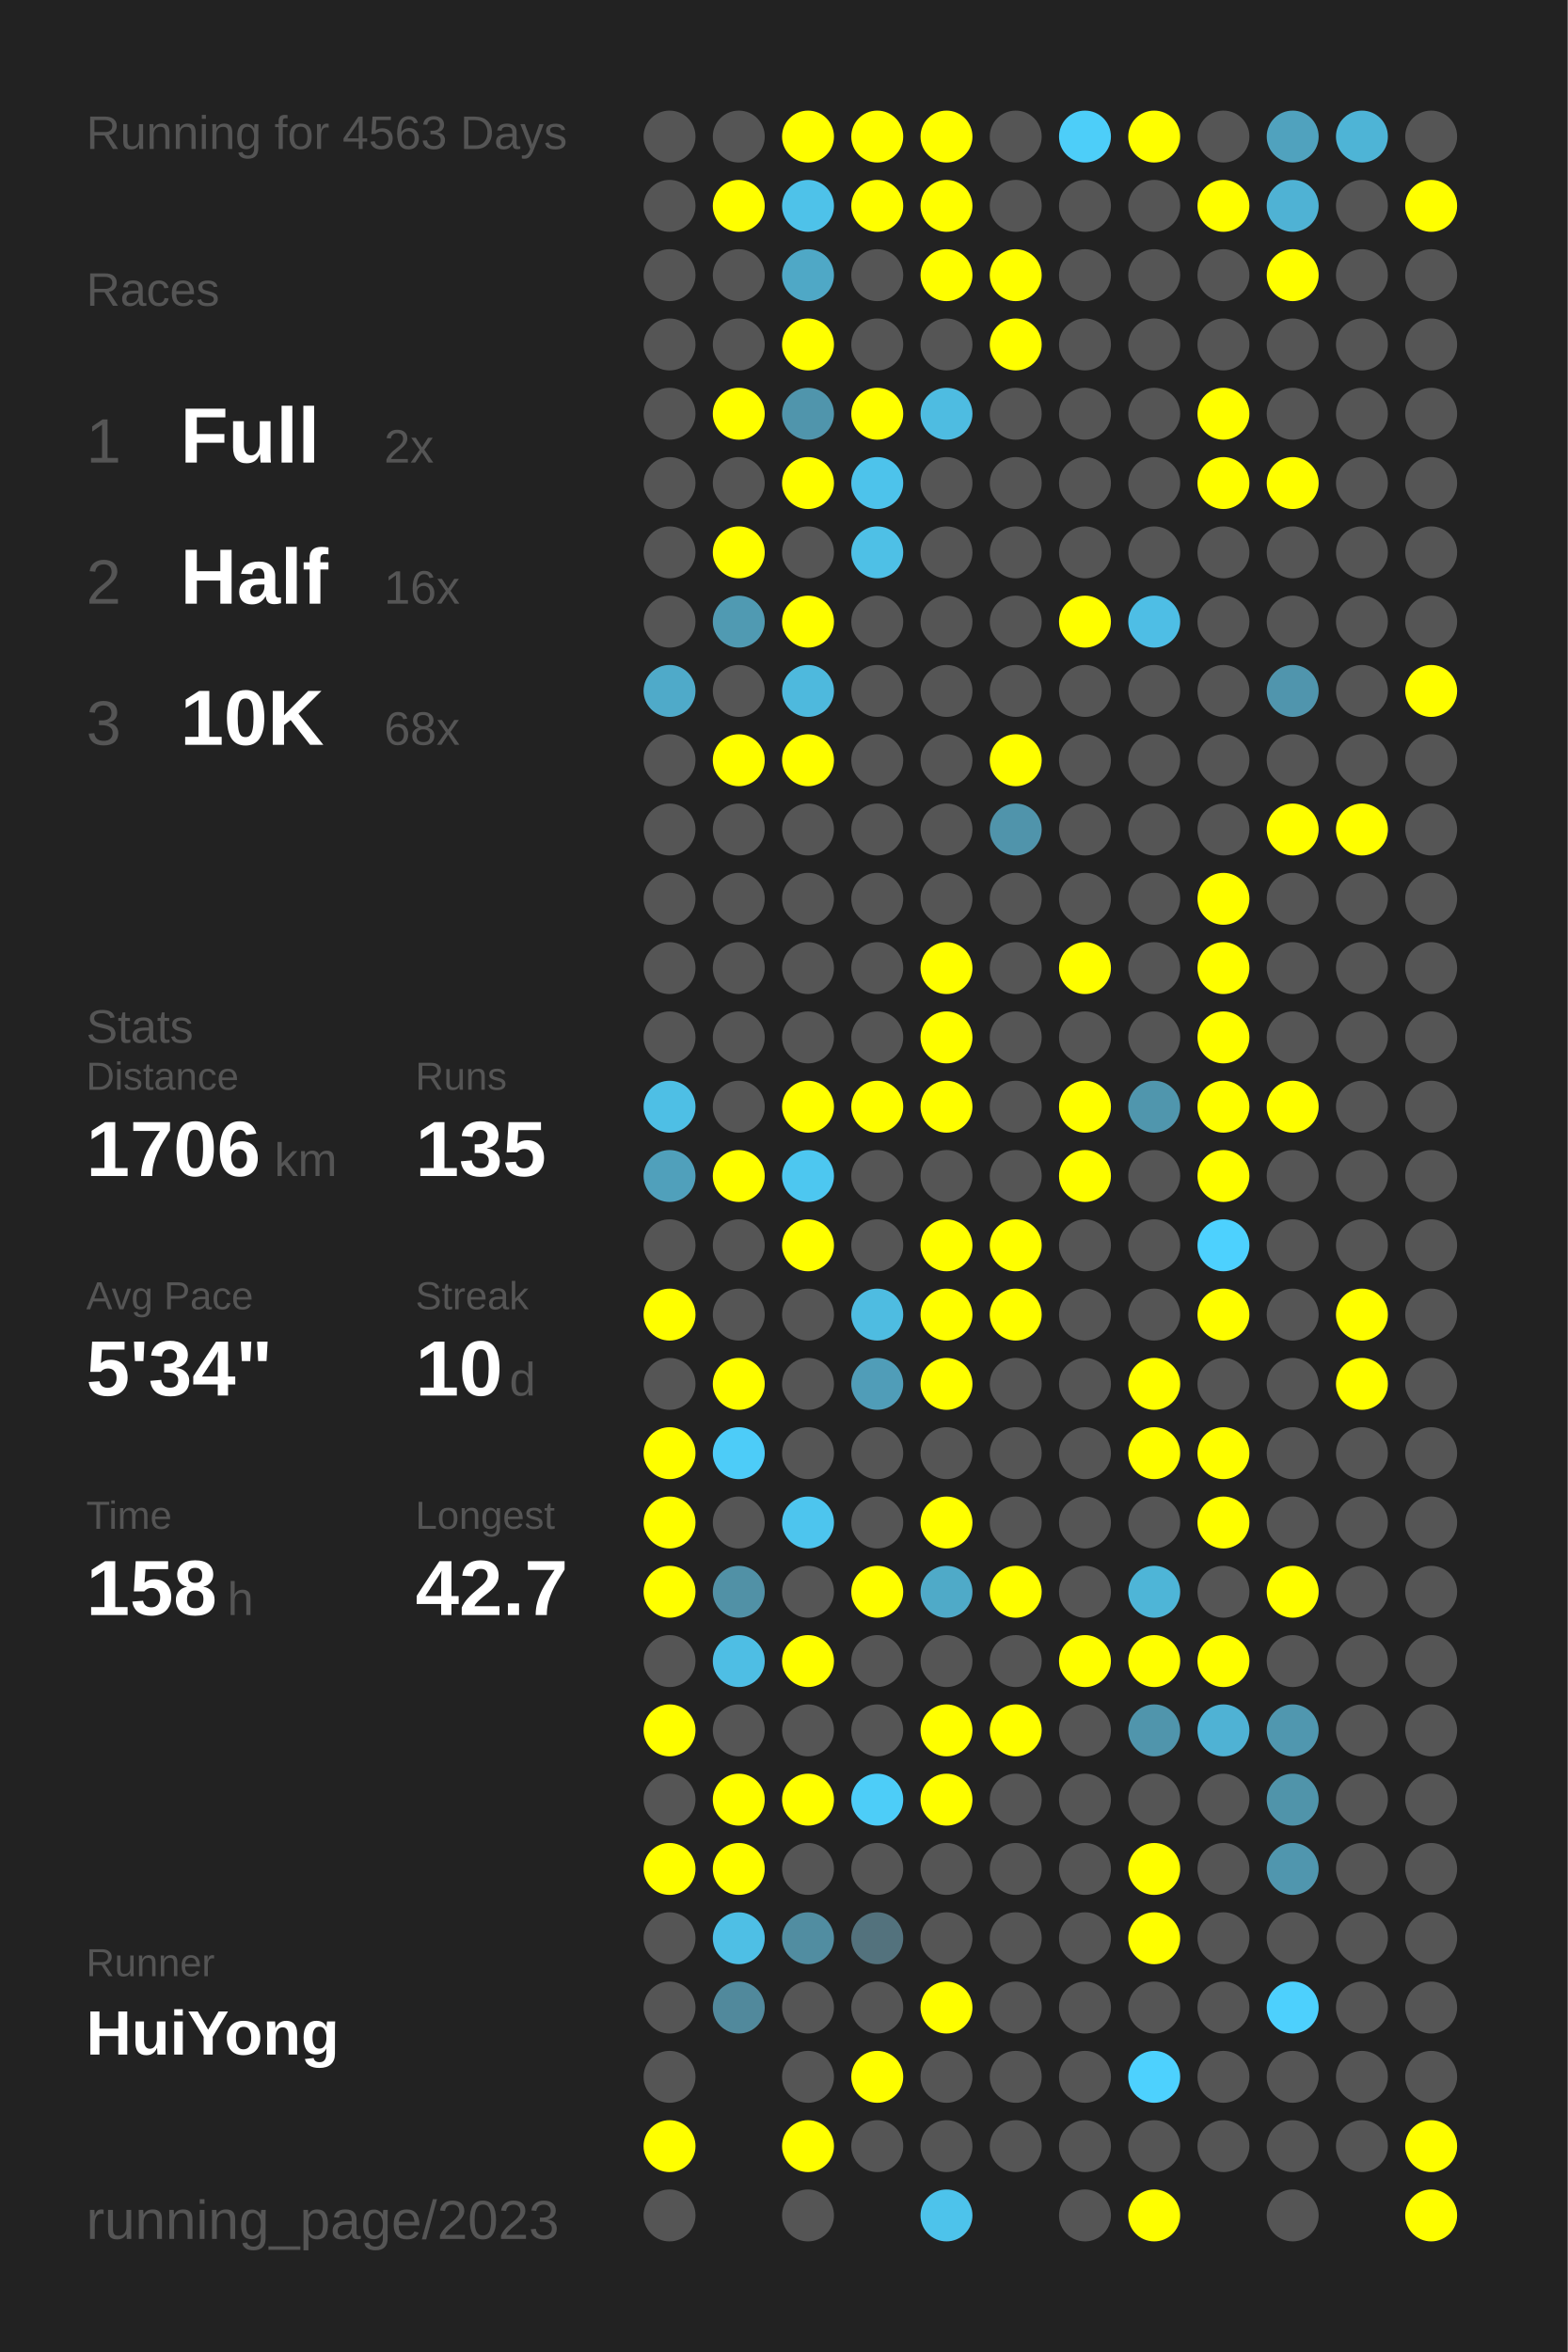
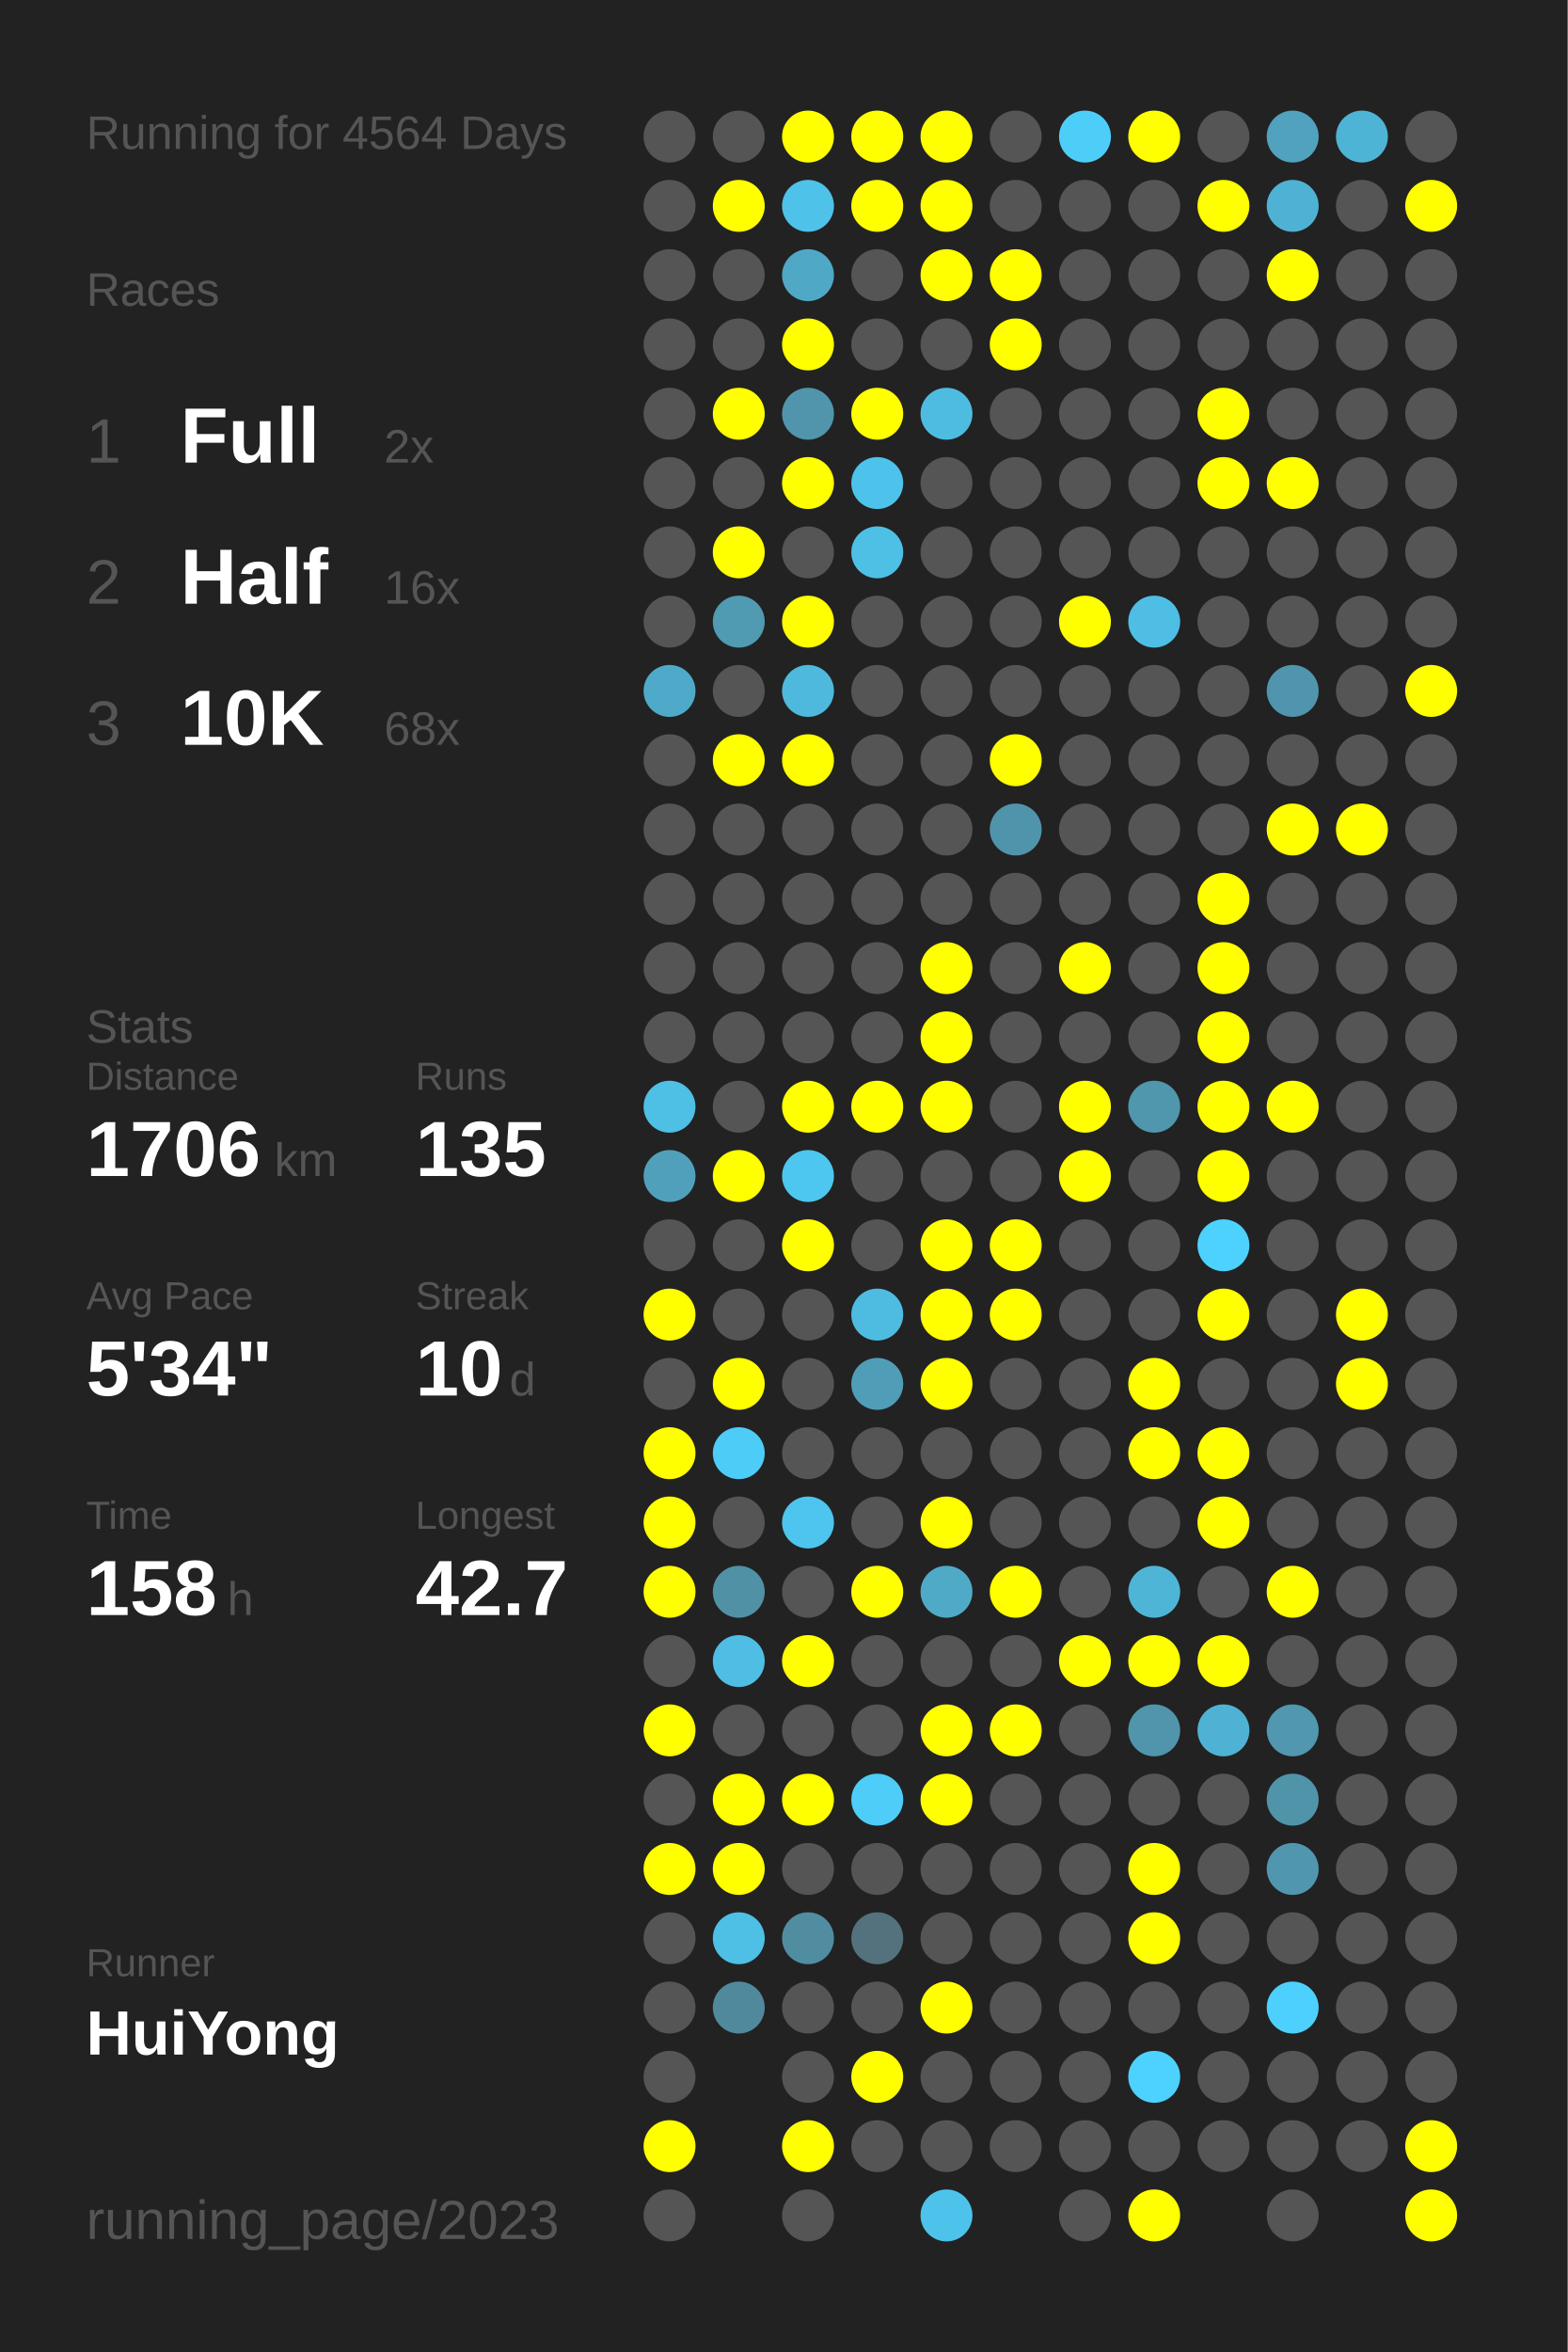
<svg xmlns="http://www.w3.org/2000/svg" baseProfile="full" height="300mm" version="1.1" viewBox="0,0,200,300" width="200mm">
  <defs />
  <rect fill="#222222" height="300" width="200" x="0" y="0" />
-   <text fill="#555555" style="font-size:6px; font-family:Arial;" x="11" y="19">Running for 4563 Days</text>
+   <text fill="#555555" style="font-size:6px; font-family:Arial;" x="11" y="19">Running for 4564 Days</text>
  <text fill="#555555" style="font-size:6px; font-family:Arial;" x="11" y="39">Races</text>
  <text fill="#555555" style="font-size:8px; font-family:Arial;" x="11" y="59">1</text>
  <text fill="#FFFFFF" style="font-size:10px; font-family:Arial; font-weight:bold;" x="23" y="59">Full</text>
  <text fill="#555555" style="font-size:6px; font-family:Arial;" x="49" y="59">2x</text>
  <text fill="#555555" style="font-size:8px; font-family:Arial;" x="11" y="77">2</text>
  <text fill="#FFFFFF" style="font-size:10px; font-family:Arial; font-weight:bold;" x="23" y="77">Half</text>
  <text fill="#555555" style="font-size:6px; font-family:Arial;" x="49" y="77">16x</text>
  <text fill="#555555" style="font-size:8px; font-family:Arial;" x="11" y="95">3</text>
  <text fill="#FFFFFF" style="font-size:10px; font-family:Arial; font-weight:bold;" x="23" y="95">10K</text>
  <text fill="#555555" style="font-size:6px; font-family:Arial;" x="49" y="95">68x</text>
  <text fill="#555555" style="font-size:6px; font-family:Arial;" x="11" y="133">Stats</text>
  <text fill="#555555" style="font-size:5px; font-family:Arial;" x="11" y="139">Distance</text>
  <text fill="#FFFFFF" style="font-size:10px; font-family:Arial; font-weight:bold;" x="11" y="150">1706</text>
  <text fill="#555555" style="font-size:6px; font-family:Arial;" x="35" y="150">km</text>
  <text fill="#555555" style="font-size:5px; font-family:Arial;" x="53" y="139">Runs</text>
  <text fill="#FFFFFF" style="font-size:10px; font-family:Arial; font-weight:bold;" x="53" y="150">135</text>
  <text fill="#555555" style="font-size:5px; font-family:Arial;" x="11" y="167">Avg Pace</text>
  <text fill="#FFFFFF" style="font-size:10px; font-family:Arial; font-weight:bold;" x="11" y="178">5'34"</text>
  <text fill="#555555" style="font-size:5px; font-family:Arial;" x="53" y="167">Streak</text>
  <text fill="#FFFFFF" style="font-size:10px; font-family:Arial; font-weight:bold;" x="53" y="178">10</text>
  <text fill="#555555" style="font-size:6px; font-family:Arial;" x="65" y="178">d</text>
  <text fill="#555555" style="font-size:5px; font-family:Arial;" x="11" y="195">Time</text>
  <text fill="#FFFFFF" style="font-size:10px; font-family:Arial; font-weight:bold;" x="11" y="206">158</text>
  <text fill="#555555" style="font-size:6px; font-family:Arial;" x="29" y="206">h</text>
  <text fill="#555555" style="font-size:5px; font-family:Arial;" x="53" y="195">Longest</text>
  <text fill="#FFFFFF" style="font-size:10px; font-family:Arial; font-weight:bold;" x="53" y="206">42.7</text>
  <text fill="#555555" style="font-size:5px; font-family:Arial;" x="11" y="252.065">Runner</text>
  <text fill="#FFFFFF" style="font-size:8px; font-family:Arial; font-weight:bold;" x="11" y="262.065">HuiYong</text>
  <text fill="#555555" style="font-size:7px; font-family:Arial;" x="11" y="285.581">running_page/2023</text>
  <circle cx="85.417" cy="17.419" fill="#555555" r="3.312" />
  <circle cx="85.417" cy="26.258" fill="#555555" r="3.312" />
  <circle cx="85.417" cy="35.097" fill="#555555" r="3.312" />
  <circle cx="85.417" cy="43.935" fill="#555555" r="3.312" />
  <circle cx="85.417" cy="52.774" fill="#555555" r="3.312" />
  <circle cx="85.417" cy="61.613" fill="#555555" r="3.312" />
  <circle cx="85.417" cy="70.452" fill="#555555" r="3.312" />
  <circle cx="85.417" cy="79.29" fill="#555555" r="3.312" />
  <circle cx="85.417" cy="88.129" fill="#4faac9" r="3.312" />
  <circle cx="85.417" cy="96.968" fill="#555555" r="3.312" />
  <circle cx="85.417" cy="105.806" fill="#555555" r="3.312" />
  <circle cx="85.417" cy="114.645" fill="#555555" r="3.312" />
  <circle cx="85.417" cy="123.484" fill="#555555" r="3.312" />
  <circle cx="85.417" cy="132.323" fill="#555555" r="3.312" />
  <circle cx="85.417" cy="141.161" fill="#4ebfe5" r="3.312" />
  <circle cx="85.417" cy="150" fill="#50a0bb" r="3.312" />
  <circle cx="85.417" cy="158.839" fill="#555555" r="3.312" />
  <circle cx="85.417" cy="167.677" fill="#FFFF00" r="3.312" />
  <circle cx="85.417" cy="176.516" fill="#555555" r="3.312" />
  <circle cx="85.417" cy="185.355" fill="#FFFF00" r="3.312" />
  <circle cx="85.417" cy="194.194" fill="#FFFF00" r="3.312" />
  <circle cx="85.417" cy="203.032" fill="#FFFF00" r="3.312" />
  <circle cx="85.417" cy="211.871" fill="#555555" r="3.312" />
  <circle cx="85.417" cy="220.71" fill="#FFFF00" r="3.312" />
  <circle cx="85.417" cy="229.548" fill="#555555" r="3.312" />
  <circle cx="85.417" cy="238.387" fill="#FFFF00" r="3.312" />
  <circle cx="85.417" cy="247.226" fill="#555555" r="3.312" />
  <circle cx="85.417" cy="256.065" fill="#555555" r="3.312" />
  <circle cx="85.417" cy="264.903" fill="#555555" r="3.312" />
  <circle cx="85.417" cy="273.742" fill="#FFFF00" r="3.312" />
  <circle cx="85.417" cy="282.581" fill="#555555" r="3.312" />
  <circle cx="94.25" cy="17.419" fill="#555555" r="3.312" />
  <circle cx="94.25" cy="26.258" fill="#FFFF00" r="3.312" />
  <circle cx="94.25" cy="35.097" fill="#555555" r="3.312" />
  <circle cx="94.25" cy="43.935" fill="#555555" r="3.312" />
  <circle cx="94.25" cy="52.774" fill="#FFFF00" r="3.312" />
  <circle cx="94.25" cy="61.613" fill="#555555" r="3.312" />
  <circle cx="94.25" cy="70.452" fill="#FFFF00" r="3.312" />
  <circle cx="94.25" cy="79.29" fill="#509ab2" r="3.312" />
  <circle cx="94.25" cy="88.129" fill="#555555" r="3.312" />
  <circle cx="94.25" cy="96.968" fill="#FFFF00" r="3.312" />
  <circle cx="94.25" cy="105.806" fill="#555555" r="3.312" />
  <circle cx="94.25" cy="114.645" fill="#555555" r="3.312" />
  <circle cx="94.25" cy="123.484" fill="#555555" r="3.312" />
  <circle cx="94.25" cy="132.323" fill="#555555" r="3.312" />
  <circle cx="94.25" cy="141.161" fill="#555555" r="3.312" />
  <circle cx="94.25" cy="150" fill="#FFFF00" r="3.312" />
  <circle cx="94.25" cy="158.839" fill="#555555" r="3.312" />
  <circle cx="94.25" cy="167.677" fill="#555555" r="3.312" />
  <circle cx="94.25" cy="176.516" fill="#FFFF00" r="3.312" />
  <circle cx="94.25" cy="185.355" fill="#4dccf8" r="3.312" />
  <circle cx="94.25" cy="194.194" fill="#555555" r="3.312" />
  <circle cx="94.25" cy="203.032" fill="#5191a6" r="3.312" />
  <circle cx="94.25" cy="211.871" fill="#4ebee4" r="3.312" />
  <circle cx="94.25" cy="220.71" fill="#555555" r="3.312" />
  <circle cx="94.25" cy="229.548" fill="#FFFF00" r="3.312" />
  <circle cx="94.25" cy="238.387" fill="#FFFF00" r="3.312" />
  <circle cx="94.25" cy="247.226" fill="#4ebfe5" r="3.312" />
  <circle cx="94.25" cy="256.065" fill="#51899c" r="3.312" />
  <circle cx="103.083" cy="17.419" fill="#FFFF00" r="3.312" />
  <circle cx="103.083" cy="26.258" fill="#4ec2e9" r="3.312" />
  <circle cx="103.083" cy="35.097" fill="#4fa8c6" r="3.312" />
  <circle cx="103.083" cy="43.935" fill="#FFFF00" r="3.312" />
  <circle cx="103.083" cy="52.774" fill="#5095ac" r="3.312" />
  <circle cx="103.083" cy="61.613" fill="#FFFF00" r="3.312" />
  <circle cx="103.083" cy="70.452" fill="#555555" r="3.312" />
  <circle cx="103.083" cy="79.29" fill="#FFFF00" r="3.312" />
  <circle cx="103.083" cy="88.129" fill="#4eb9dd" r="3.312" />
  <circle cx="103.083" cy="96.968" fill="#FFFF00" r="3.312" />
  <circle cx="103.083" cy="105.806" fill="#555555" r="3.312" />
  <circle cx="103.083" cy="114.645" fill="#555555" r="3.312" />
  <circle cx="103.083" cy="123.484" fill="#555555" r="3.312" />
  <circle cx="103.083" cy="132.323" fill="#555555" r="3.312" />
  <circle cx="103.083" cy="141.161" fill="#FFFF00" r="3.312" />
  <circle cx="103.083" cy="150" fill="#4dc7f0" r="3.312" />
  <circle cx="103.083" cy="158.839" fill="#FFFF00" r="3.312" />
  <circle cx="103.083" cy="167.677" fill="#555555" r="3.312" />
  <circle cx="103.083" cy="176.516" fill="#555555" r="3.312" />
  <circle cx="103.083" cy="185.355" fill="#555555" r="3.312" />
  <circle cx="103.083" cy="194.194" fill="#4dc5ee" r="3.312" />
  <circle cx="103.083" cy="203.032" fill="#555555" r="3.312" />
  <circle cx="103.083" cy="211.871" fill="#FFFF00" r="3.312" />
  <circle cx="103.083" cy="220.71" fill="#555555" r="3.312" />
  <circle cx="103.083" cy="229.548" fill="#FFFF00" r="3.312" />
  <circle cx="103.083" cy="238.387" fill="#555555" r="3.312" />
  <circle cx="103.083" cy="247.226" fill="#518da1" r="3.312" />
  <circle cx="103.083" cy="256.065" fill="#555555" r="3.312" />
  <circle cx="103.083" cy="264.903" fill="#555555" r="3.312" />
  <circle cx="103.083" cy="273.742" fill="#FFFF00" r="3.312" />
  <circle cx="103.083" cy="282.581" fill="#555555" r="3.312" />
  <circle cx="111.917" cy="17.419" fill="#FFFF00" r="3.312" />
  <circle cx="111.917" cy="26.258" fill="#FFFF00" r="3.312" />
  <circle cx="111.917" cy="35.097" fill="#555555" r="3.312" />
  <circle cx="111.917" cy="43.935" fill="#555555" r="3.312" />
  <circle cx="111.917" cy="52.774" fill="#FFFF00" r="3.312" />
  <circle cx="111.917" cy="61.613" fill="#4dc3eb" r="3.312" />
  <circle cx="111.917" cy="70.452" fill="#4ec0e6" r="3.312" />
  <circle cx="111.917" cy="79.29" fill="#555555" r="3.312" />
  <circle cx="111.917" cy="88.129" fill="#555555" r="3.312" />
  <circle cx="111.917" cy="96.968" fill="#555555" r="3.312" />
  <circle cx="111.917" cy="105.806" fill="#555555" r="3.312" />
  <circle cx="111.917" cy="114.645" fill="#555555" r="3.312" />
  <circle cx="111.917" cy="123.484" fill="#555555" r="3.312" />
  <circle cx="111.917" cy="132.323" fill="#555555" r="3.312" />
  <circle cx="111.917" cy="141.161" fill="#FFFF00" r="3.312" />
  <circle cx="111.917" cy="150" fill="#555555" r="3.312" />
  <circle cx="111.917" cy="158.839" fill="#555555" r="3.312" />
  <circle cx="111.917" cy="167.677" fill="#4ebce1" r="3.312" />
  <circle cx="111.917" cy="176.516" fill="#509db8" r="3.312" />
  <circle cx="111.917" cy="185.355" fill="#555555" r="3.312" />
  <circle cx="111.917" cy="194.194" fill="#555555" r="3.312" />
  <circle cx="111.917" cy="203.032" fill="#FFFF00" r="3.312" />
  <circle cx="111.917" cy="211.871" fill="#555555" r="3.312" />
  <circle cx="111.917" cy="220.71" fill="#555555" r="3.312" />
  <circle cx="111.917" cy="229.548" fill="#4dcdf8" r="3.312" />
  <circle cx="111.917" cy="238.387" fill="#555555" r="3.312" />
  <circle cx="111.917" cy="247.226" fill="#53727d" r="3.312" />
  <circle cx="111.917" cy="256.065" fill="#555555" r="3.312" />
  <circle cx="111.917" cy="264.903" fill="#FFFF00" r="3.312" />
  <circle cx="111.917" cy="273.742" fill="#555555" r="3.312" />
  <circle cx="120.75" cy="17.419" fill="#FFFF00" r="3.312" />
  <circle cx="120.75" cy="26.258" fill="#FFFF00" r="3.312" />
  <circle cx="120.75" cy="35.097" fill="#FFFF00" r="3.312" />
  <circle cx="120.75" cy="43.935" fill="#555555" r="3.312" />
  <circle cx="120.75" cy="52.774" fill="#4ebce1" r="3.312" />
  <circle cx="120.75" cy="61.613" fill="#555555" r="3.312" />
  <circle cx="120.75" cy="70.452" fill="#555555" r="3.312" />
  <circle cx="120.75" cy="79.29" fill="#555555" r="3.312" />
  <circle cx="120.75" cy="88.129" fill="#555555" r="3.312" />
  <circle cx="120.75" cy="96.968" fill="#555555" r="3.312" />
  <circle cx="120.75" cy="105.806" fill="#555555" r="3.312" />
  <circle cx="120.75" cy="114.645" fill="#555555" r="3.312" />
  <circle cx="120.75" cy="123.484" fill="#FFFF00" r="3.312" />
  <circle cx="120.75" cy="132.323" fill="#FFFF00" r="3.312" />
  <circle cx="120.75" cy="141.161" fill="#FFFF00" r="3.312" />
  <circle cx="120.75" cy="150" fill="#555555" r="3.312" />
  <circle cx="120.75" cy="158.839" fill="#FFFF00" r="3.312" />
  <circle cx="120.75" cy="167.677" fill="#FFFF00" r="3.312" />
  <circle cx="120.75" cy="176.516" fill="#FFFF00" r="3.312" />
  <circle cx="120.75" cy="185.355" fill="#555555" r="3.312" />
  <circle cx="120.75" cy="194.194" fill="#FFFF00" r="3.312" />
  <circle cx="120.75" cy="203.032" fill="#4faac8" r="3.312" />
  <circle cx="120.75" cy="211.871" fill="#555555" r="3.312" />
  <circle cx="120.75" cy="220.71" fill="#FFFF00" r="3.312" />
  <circle cx="120.75" cy="229.548" fill="#FFFF00" r="3.312" />
  <circle cx="120.75" cy="238.387" fill="#555555" r="3.312" />
  <circle cx="120.75" cy="247.226" fill="#555555" r="3.312" />
  <circle cx="120.75" cy="256.065" fill="#FFFF00" r="3.312" />
  <circle cx="120.75" cy="264.903" fill="#555555" r="3.312" />
  <circle cx="120.75" cy="273.742" fill="#555555" r="3.312" />
  <circle cx="120.75" cy="282.581" fill="#4dc3eb" r="3.312" />
  <circle cx="129.583" cy="17.419" fill="#555555" r="3.312" />
  <circle cx="129.583" cy="26.258" fill="#555555" r="3.312" />
  <circle cx="129.583" cy="35.097" fill="#FFFF00" r="3.312" />
  <circle cx="129.583" cy="43.935" fill="#FFFF00" r="3.312" />
  <circle cx="129.583" cy="52.774" fill="#555555" r="3.312" />
  <circle cx="129.583" cy="61.613" fill="#555555" r="3.312" />
  <circle cx="129.583" cy="70.452" fill="#555555" r="3.312" />
  <circle cx="129.583" cy="79.29" fill="#555555" r="3.312" />
  <circle cx="129.583" cy="88.129" fill="#555555" r="3.312" />
  <circle cx="129.583" cy="96.968" fill="#FFFF00" r="3.312" />
  <circle cx="129.583" cy="105.806" fill="#5094ab" r="3.312" />
  <circle cx="129.583" cy="114.645" fill="#555555" r="3.312" />
  <circle cx="129.583" cy="123.484" fill="#555555" r="3.312" />
  <circle cx="129.583" cy="132.323" fill="#555555" r="3.312" />
  <circle cx="129.583" cy="141.161" fill="#555555" r="3.312" />
  <circle cx="129.583" cy="150" fill="#555555" r="3.312" />
  <circle cx="129.583" cy="158.839" fill="#FFFF00" r="3.312" />
  <circle cx="129.583" cy="167.677" fill="#FFFF00" r="3.312" />
  <circle cx="129.583" cy="176.516" fill="#555555" r="3.312" />
  <circle cx="129.583" cy="185.355" fill="#555555" r="3.312" />
  <circle cx="129.583" cy="194.194" fill="#555555" r="3.312" />
  <circle cx="129.583" cy="203.032" fill="#FFFF00" r="3.312" />
  <circle cx="129.583" cy="211.871" fill="#555555" r="3.312" />
  <circle cx="129.583" cy="220.71" fill="#FFFF00" r="3.312" />
  <circle cx="129.583" cy="229.548" fill="#555555" r="3.312" />
  <circle cx="129.583" cy="238.387" fill="#555555" r="3.312" />
  <circle cx="129.583" cy="247.226" fill="#555555" r="3.312" />
  <circle cx="129.583" cy="256.065" fill="#555555" r="3.312" />
  <circle cx="129.583" cy="264.903" fill="#555555" r="3.312" />
  <circle cx="129.583" cy="273.742" fill="#555555" r="3.312" />
  <circle cx="138.417" cy="17.419" fill="#4dcef9" r="3.312" />
  <circle cx="138.417" cy="26.258" fill="#555555" r="3.312" />
  <circle cx="138.417" cy="35.097" fill="#555555" r="3.312" />
  <circle cx="138.417" cy="43.935" fill="#555555" r="3.312" />
  <circle cx="138.417" cy="52.774" fill="#555555" r="3.312" />
  <circle cx="138.417" cy="61.613" fill="#555555" r="3.312" />
  <circle cx="138.417" cy="70.452" fill="#555555" r="3.312" />
  <circle cx="138.417" cy="79.29" fill="#FFFF00" r="3.312" />
  <circle cx="138.417" cy="88.129" fill="#555555" r="3.312" />
  <circle cx="138.417" cy="96.968" fill="#555555" r="3.312" />
  <circle cx="138.417" cy="105.806" fill="#555555" r="3.312" />
  <circle cx="138.417" cy="114.645" fill="#555555" r="3.312" />
  <circle cx="138.417" cy="123.484" fill="#FFFF00" r="3.312" />
  <circle cx="138.417" cy="132.323" fill="#555555" r="3.312" />
  <circle cx="138.417" cy="141.161" fill="#FFFF00" r="3.312" />
  <circle cx="138.417" cy="150" fill="#FFFF00" r="3.312" />
  <circle cx="138.417" cy="158.839" fill="#555555" r="3.312" />
  <circle cx="138.417" cy="167.677" fill="#555555" r="3.312" />
  <circle cx="138.417" cy="176.516" fill="#555555" r="3.312" />
  <circle cx="138.417" cy="185.355" fill="#555555" r="3.312" />
  <circle cx="138.417" cy="194.194" fill="#555555" r="3.312" />
  <circle cx="138.417" cy="203.032" fill="#555555" r="3.312" />
  <circle cx="138.417" cy="211.871" fill="#FFFF00" r="3.312" />
  <circle cx="138.417" cy="220.71" fill="#555555" r="3.312" />
  <circle cx="138.417" cy="229.548" fill="#555555" r="3.312" />
  <circle cx="138.417" cy="238.387" fill="#555555" r="3.312" />
  <circle cx="138.417" cy="247.226" fill="#555555" r="3.312" />
  <circle cx="138.417" cy="256.065" fill="#555555" r="3.312" />
  <circle cx="138.417" cy="264.903" fill="#555555" r="3.312" />
  <circle cx="138.417" cy="273.742" fill="#555555" r="3.312" />
  <circle cx="138.417" cy="282.581" fill="#555555" r="3.312" />
  <circle cx="147.25" cy="17.419" fill="#FFFF00" r="3.312" />
  <circle cx="147.25" cy="26.258" fill="#555555" r="3.312" />
  <circle cx="147.25" cy="35.097" fill="#555555" r="3.312" />
  <circle cx="147.25" cy="43.935" fill="#555555" r="3.312" />
  <circle cx="147.25" cy="52.774" fill="#555555" r="3.312" />
  <circle cx="147.25" cy="61.613" fill="#555555" r="3.312" />
  <circle cx="147.25" cy="70.452" fill="#555555" r="3.312" />
  <circle cx="147.25" cy="79.29" fill="#4ebee5" r="3.312" />
  <circle cx="147.25" cy="88.129" fill="#555555" r="3.312" />
  <circle cx="147.25" cy="96.968" fill="#555555" r="3.312" />
  <circle cx="147.25" cy="105.806" fill="#555555" r="3.312" />
  <circle cx="147.25" cy="114.645" fill="#555555" r="3.312" />
  <circle cx="147.25" cy="123.484" fill="#555555" r="3.312" />
  <circle cx="147.25" cy="132.323" fill="#555555" r="3.312" />
  <circle cx="147.25" cy="141.161" fill="#5096ad" r="3.312" />
  <circle cx="147.25" cy="150" fill="#555555" r="3.312" />
  <circle cx="147.25" cy="158.839" fill="#555555" r="3.312" />
  <circle cx="147.25" cy="167.677" fill="#555555" r="3.312" />
  <circle cx="147.25" cy="176.516" fill="#FFFF00" r="3.312" />
  <circle cx="147.25" cy="185.355" fill="#FFFF00" r="3.312" />
  <circle cx="147.25" cy="194.194" fill="#555555" r="3.312" />
  <circle cx="147.25" cy="203.032" fill="#4eb5d7" r="3.312" />
  <circle cx="147.25" cy="211.871" fill="#FFFF00" r="3.312" />
  <circle cx="147.25" cy="220.71" fill="#5095ac" r="3.312" />
  <circle cx="147.25" cy="229.548" fill="#555555" r="3.312" />
  <circle cx="147.25" cy="238.387" fill="#FFFF00" r="3.312" />
  <circle cx="147.25" cy="247.226" fill="#FFFF00" r="3.312" />
  <circle cx="147.25" cy="256.065" fill="#555555" r="3.312" />
  <circle cx="147.25" cy="264.903" fill="#4dd1fe" r="3.312" />
  <circle cx="147.25" cy="273.742" fill="#555555" r="3.312" />
  <circle cx="147.25" cy="282.581" fill="#FFFF00" r="3.312" />
  <circle cx="156.083" cy="17.419" fill="#555555" r="3.312" />
  <circle cx="156.083" cy="26.258" fill="#FFFF00" r="3.312" />
  <circle cx="156.083" cy="35.097" fill="#555555" r="3.312" />
  <circle cx="156.083" cy="43.935" fill="#555555" r="3.312" />
  <circle cx="156.083" cy="52.774" fill="#FFFF00" r="3.312" />
  <circle cx="156.083" cy="61.613" fill="#FFFF00" r="3.312" />
  <circle cx="156.083" cy="70.452" fill="#555555" r="3.312" />
  <circle cx="156.083" cy="79.29" fill="#555555" r="3.312" />
  <circle cx="156.083" cy="88.129" fill="#555555" r="3.312" />
  <circle cx="156.083" cy="96.968" fill="#555555" r="3.312" />
  <circle cx="156.083" cy="105.806" fill="#555555" r="3.312" />
  <circle cx="156.083" cy="114.645" fill="#FFFF00" r="3.312" />
  <circle cx="156.083" cy="123.484" fill="#FFFF00" r="3.312" />
  <circle cx="156.083" cy="132.323" fill="#FFFF00" r="3.312" />
  <circle cx="156.083" cy="141.161" fill="#FFFF00" r="3.312" />
  <circle cx="156.083" cy="150" fill="#FFFF00" r="3.312" />
  <circle cx="156.083" cy="158.839" fill="#4dd1fe" r="3.312" />
  <circle cx="156.083" cy="167.677" fill="#FFFF00" r="3.312" />
  <circle cx="156.083" cy="176.516" fill="#555555" r="3.312" />
  <circle cx="156.083" cy="185.355" fill="#FFFF00" r="3.312" />
  <circle cx="156.083" cy="194.194" fill="#FFFF00" r="3.312" />
  <circle cx="156.083" cy="203.032" fill="#555555" r="3.312" />
  <circle cx="156.083" cy="211.871" fill="#FFFF00" r="3.312" />
  <circle cx="156.083" cy="220.71" fill="#4fb2d4" r="3.312" />
  <circle cx="156.083" cy="229.548" fill="#555555" r="3.312" />
  <circle cx="156.083" cy="238.387" fill="#555555" r="3.312" />
  <circle cx="156.083" cy="247.226" fill="#555555" r="3.312" />
  <circle cx="156.083" cy="256.065" fill="#555555" r="3.312" />
  <circle cx="156.083" cy="264.903" fill="#555555" r="3.312" />
  <circle cx="156.083" cy="273.742" fill="#555555" r="3.312" />
  <circle cx="164.917" cy="17.419" fill="#50a2be" r="3.312" />
  <circle cx="164.917" cy="26.258" fill="#4fb2d4" r="3.312" />
  <circle cx="164.917" cy="35.097" fill="#FFFF00" r="3.312" />
  <circle cx="164.917" cy="43.935" fill="#555555" r="3.312" />
  <circle cx="164.917" cy="52.774" fill="#555555" r="3.312" />
  <circle cx="164.917" cy="61.613" fill="#FFFF00" r="3.312" />
  <circle cx="164.917" cy="70.452" fill="#555555" r="3.312" />
  <circle cx="164.917" cy="79.29" fill="#555555" r="3.312" />
  <circle cx="164.917" cy="88.129" fill="#5095ad" r="3.312" />
  <circle cx="164.917" cy="96.968" fill="#555555" r="3.312" />
  <circle cx="164.917" cy="105.806" fill="#FFFF00" r="3.312" />
  <circle cx="164.917" cy="114.645" fill="#555555" r="3.312" />
  <circle cx="164.917" cy="123.484" fill="#555555" r="3.312" />
  <circle cx="164.917" cy="132.323" fill="#555555" r="3.312" />
  <circle cx="164.917" cy="141.161" fill="#FFFF00" r="3.312" />
  <circle cx="164.917" cy="150" fill="#555555" r="3.312" />
  <circle cx="164.917" cy="158.839" fill="#555555" r="3.312" />
  <circle cx="164.917" cy="167.677" fill="#555555" r="3.312" />
  <circle cx="164.917" cy="176.516" fill="#555555" r="3.312" />
  <circle cx="164.917" cy="185.355" fill="#555555" r="3.312" />
  <circle cx="164.917" cy="194.194" fill="#555555" r="3.312" />
  <circle cx="164.917" cy="203.032" fill="#FFFF00" r="3.312" />
  <circle cx="164.917" cy="211.871" fill="#555555" r="3.312" />
  <circle cx="164.917" cy="220.71" fill="#5097af" r="3.312" />
  <circle cx="164.917" cy="229.548" fill="#5094aa" r="3.312" />
  <circle cx="164.917" cy="238.387" fill="#5096ae" r="3.312" />
  <circle cx="164.917" cy="247.226" fill="#555555" r="3.312" />
  <circle cx="164.917" cy="256.065" fill="#4dd0fd" r="3.312" />
  <circle cx="164.917" cy="264.903" fill="#555555" r="3.312" />
  <circle cx="164.917" cy="273.742" fill="#555555" r="3.312" />
  <circle cx="164.917" cy="282.581" fill="#555555" r="3.312" />
  <circle cx="173.75" cy="17.419" fill="#4eb4d6" r="3.312" />
  <circle cx="173.75" cy="26.258" fill="#555555" r="3.312" />
  <circle cx="173.75" cy="35.097" fill="#555555" r="3.312" />
  <circle cx="173.75" cy="43.935" fill="#555555" r="3.312" />
  <circle cx="173.75" cy="52.774" fill="#555555" r="3.312" />
  <circle cx="173.75" cy="61.613" fill="#555555" r="3.312" />
  <circle cx="173.75" cy="70.452" fill="#555555" r="3.312" />
  <circle cx="173.75" cy="79.29" fill="#555555" r="3.312" />
  <circle cx="173.75" cy="88.129" fill="#555555" r="3.312" />
  <circle cx="173.75" cy="96.968" fill="#555555" r="3.312" />
  <circle cx="173.75" cy="105.806" fill="#FFFF00" r="3.312" />
  <circle cx="173.75" cy="114.645" fill="#555555" r="3.312" />
  <circle cx="173.75" cy="123.484" fill="#555555" r="3.312" />
  <circle cx="173.75" cy="132.323" fill="#555555" r="3.312" />
  <circle cx="173.75" cy="141.161" fill="#555555" r="3.312" />
  <circle cx="173.75" cy="150" fill="#555555" r="3.312" />
  <circle cx="173.75" cy="158.839" fill="#555555" r="3.312" />
  <circle cx="173.75" cy="167.677" fill="#FFFF00" r="3.312" />
  <circle cx="173.75" cy="176.516" fill="#FFFF00" r="3.312" />
  <circle cx="173.75" cy="185.355" fill="#555555" r="3.312" />
  <circle cx="173.75" cy="194.194" fill="#555555" r="3.312" />
  <circle cx="173.75" cy="203.032" fill="#555555" r="3.312" />
  <circle cx="173.75" cy="211.871" fill="#555555" r="3.312" />
  <circle cx="173.75" cy="220.71" fill="#555555" r="3.312" />
  <circle cx="173.75" cy="229.548" fill="#555555" r="3.312" />
  <circle cx="173.75" cy="238.387" fill="#555555" r="3.312" />
  <circle cx="173.75" cy="247.226" fill="#555555" r="3.312" />
  <circle cx="173.75" cy="256.065" fill="#555555" r="3.312" />
  <circle cx="173.75" cy="264.903" fill="#555555" r="3.312" />
  <circle cx="173.75" cy="273.742" fill="#555555" r="3.312" />
  <circle cx="182.583" cy="17.419" fill="#555555" r="3.312" />
  <circle cx="182.583" cy="26.258" fill="#FFFF00" r="3.312" />
  <circle cx="182.583" cy="35.097" fill="#555555" r="3.312" />
  <circle cx="182.583" cy="43.935" fill="#555555" r="3.312" />
  <circle cx="182.583" cy="52.774" fill="#555555" r="3.312" />
  <circle cx="182.583" cy="61.613" fill="#555555" r="3.312" />
  <circle cx="182.583" cy="70.452" fill="#555555" r="3.312" />
  <circle cx="182.583" cy="79.29" fill="#555555" r="3.312" />
  <circle cx="182.583" cy="88.129" fill="#FFFF00" r="3.312" />
  <circle cx="182.583" cy="96.968" fill="#555555" r="3.312" />
  <circle cx="182.583" cy="105.806" fill="#555555" r="3.312" />
  <circle cx="182.583" cy="114.645" fill="#555555" r="3.312" />
  <circle cx="182.583" cy="123.484" fill="#555555" r="3.312" />
  <circle cx="182.583" cy="132.323" fill="#555555" r="3.312" />
  <circle cx="182.583" cy="141.161" fill="#555555" r="3.312" />
  <circle cx="182.583" cy="150" fill="#555555" r="3.312" />
  <circle cx="182.583" cy="158.839" fill="#555555" r="3.312" />
  <circle cx="182.583" cy="167.677" fill="#555555" r="3.312" />
  <circle cx="182.583" cy="176.516" fill="#555555" r="3.312" />
  <circle cx="182.583" cy="185.355" fill="#555555" r="3.312" />
  <circle cx="182.583" cy="194.194" fill="#555555" r="3.312" />
  <circle cx="182.583" cy="203.032" fill="#555555" r="3.312" />
  <circle cx="182.583" cy="211.871" fill="#555555" r="3.312" />
  <circle cx="182.583" cy="220.71" fill="#555555" r="3.312" />
  <circle cx="182.583" cy="229.548" fill="#555555" r="3.312" />
  <circle cx="182.583" cy="238.387" fill="#555555" r="3.312" />
  <circle cx="182.583" cy="247.226" fill="#555555" r="3.312" />
  <circle cx="182.583" cy="256.065" fill="#555555" r="3.312" />
  <circle cx="182.583" cy="264.903" fill="#555555" r="3.312" />
  <circle cx="182.583" cy="273.742" fill="#FFFF00" r="3.312" />
  <circle cx="182.583" cy="282.581" fill="#FFFF00" r="3.312" />
</svg>
